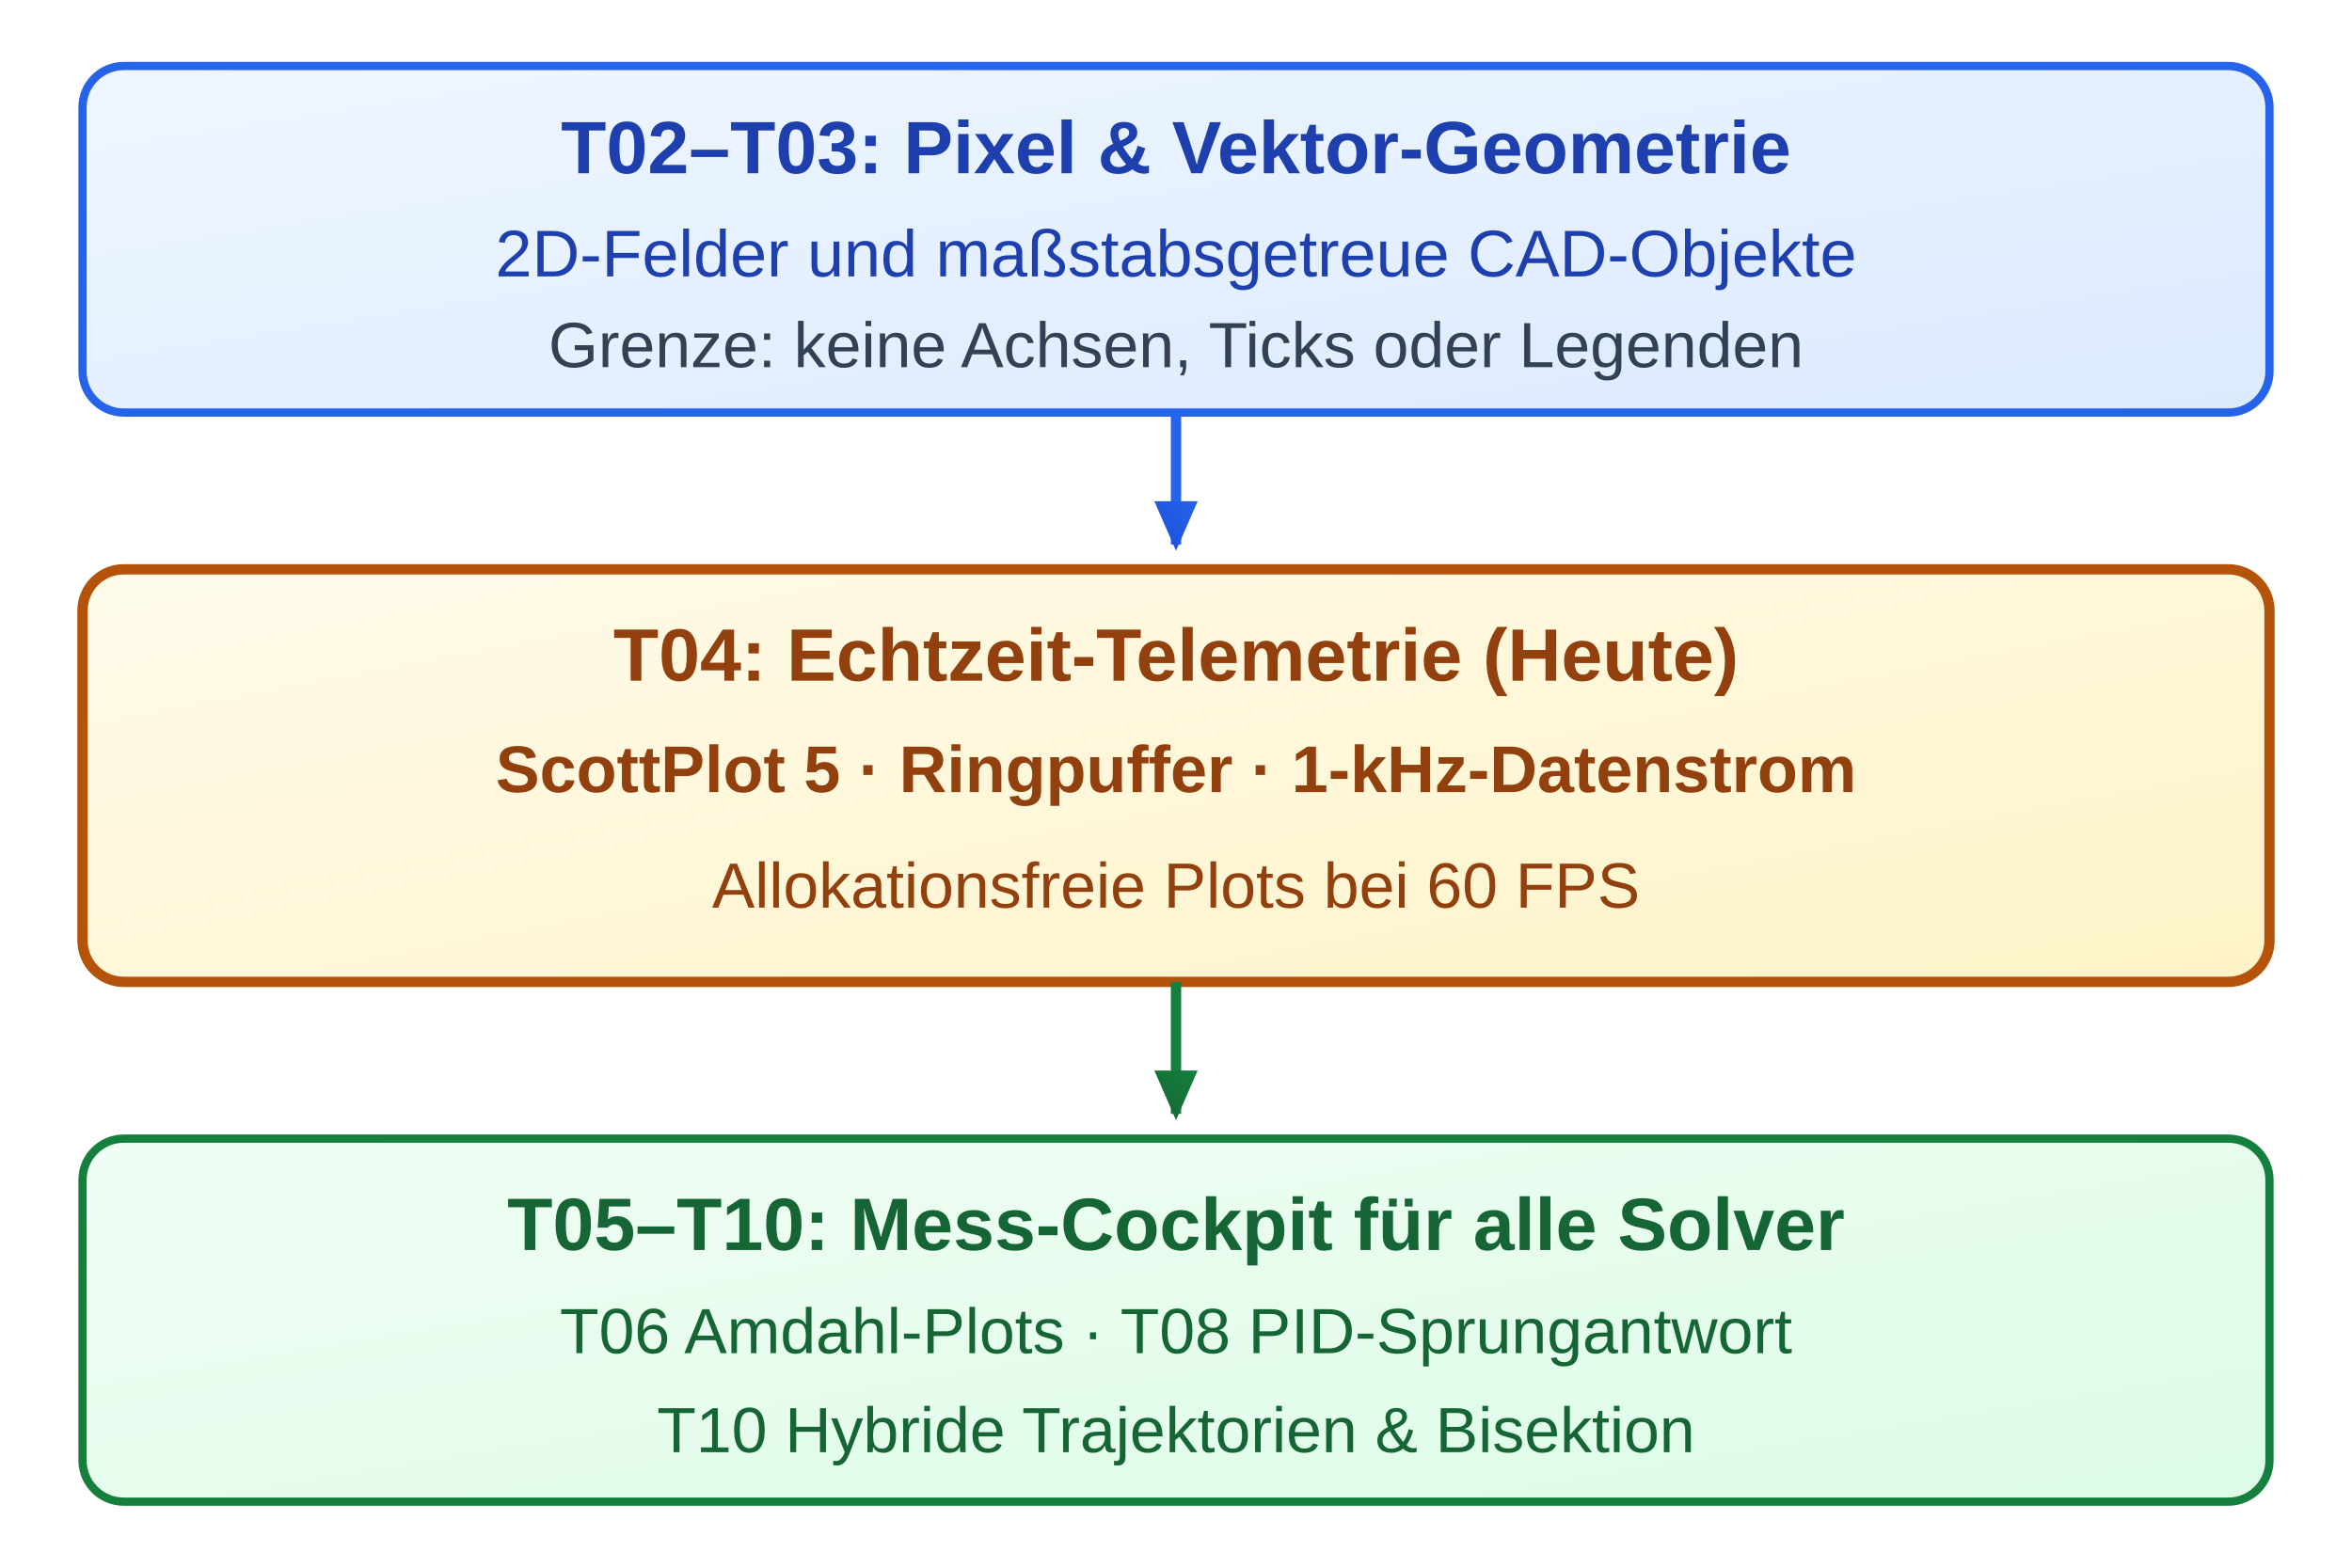
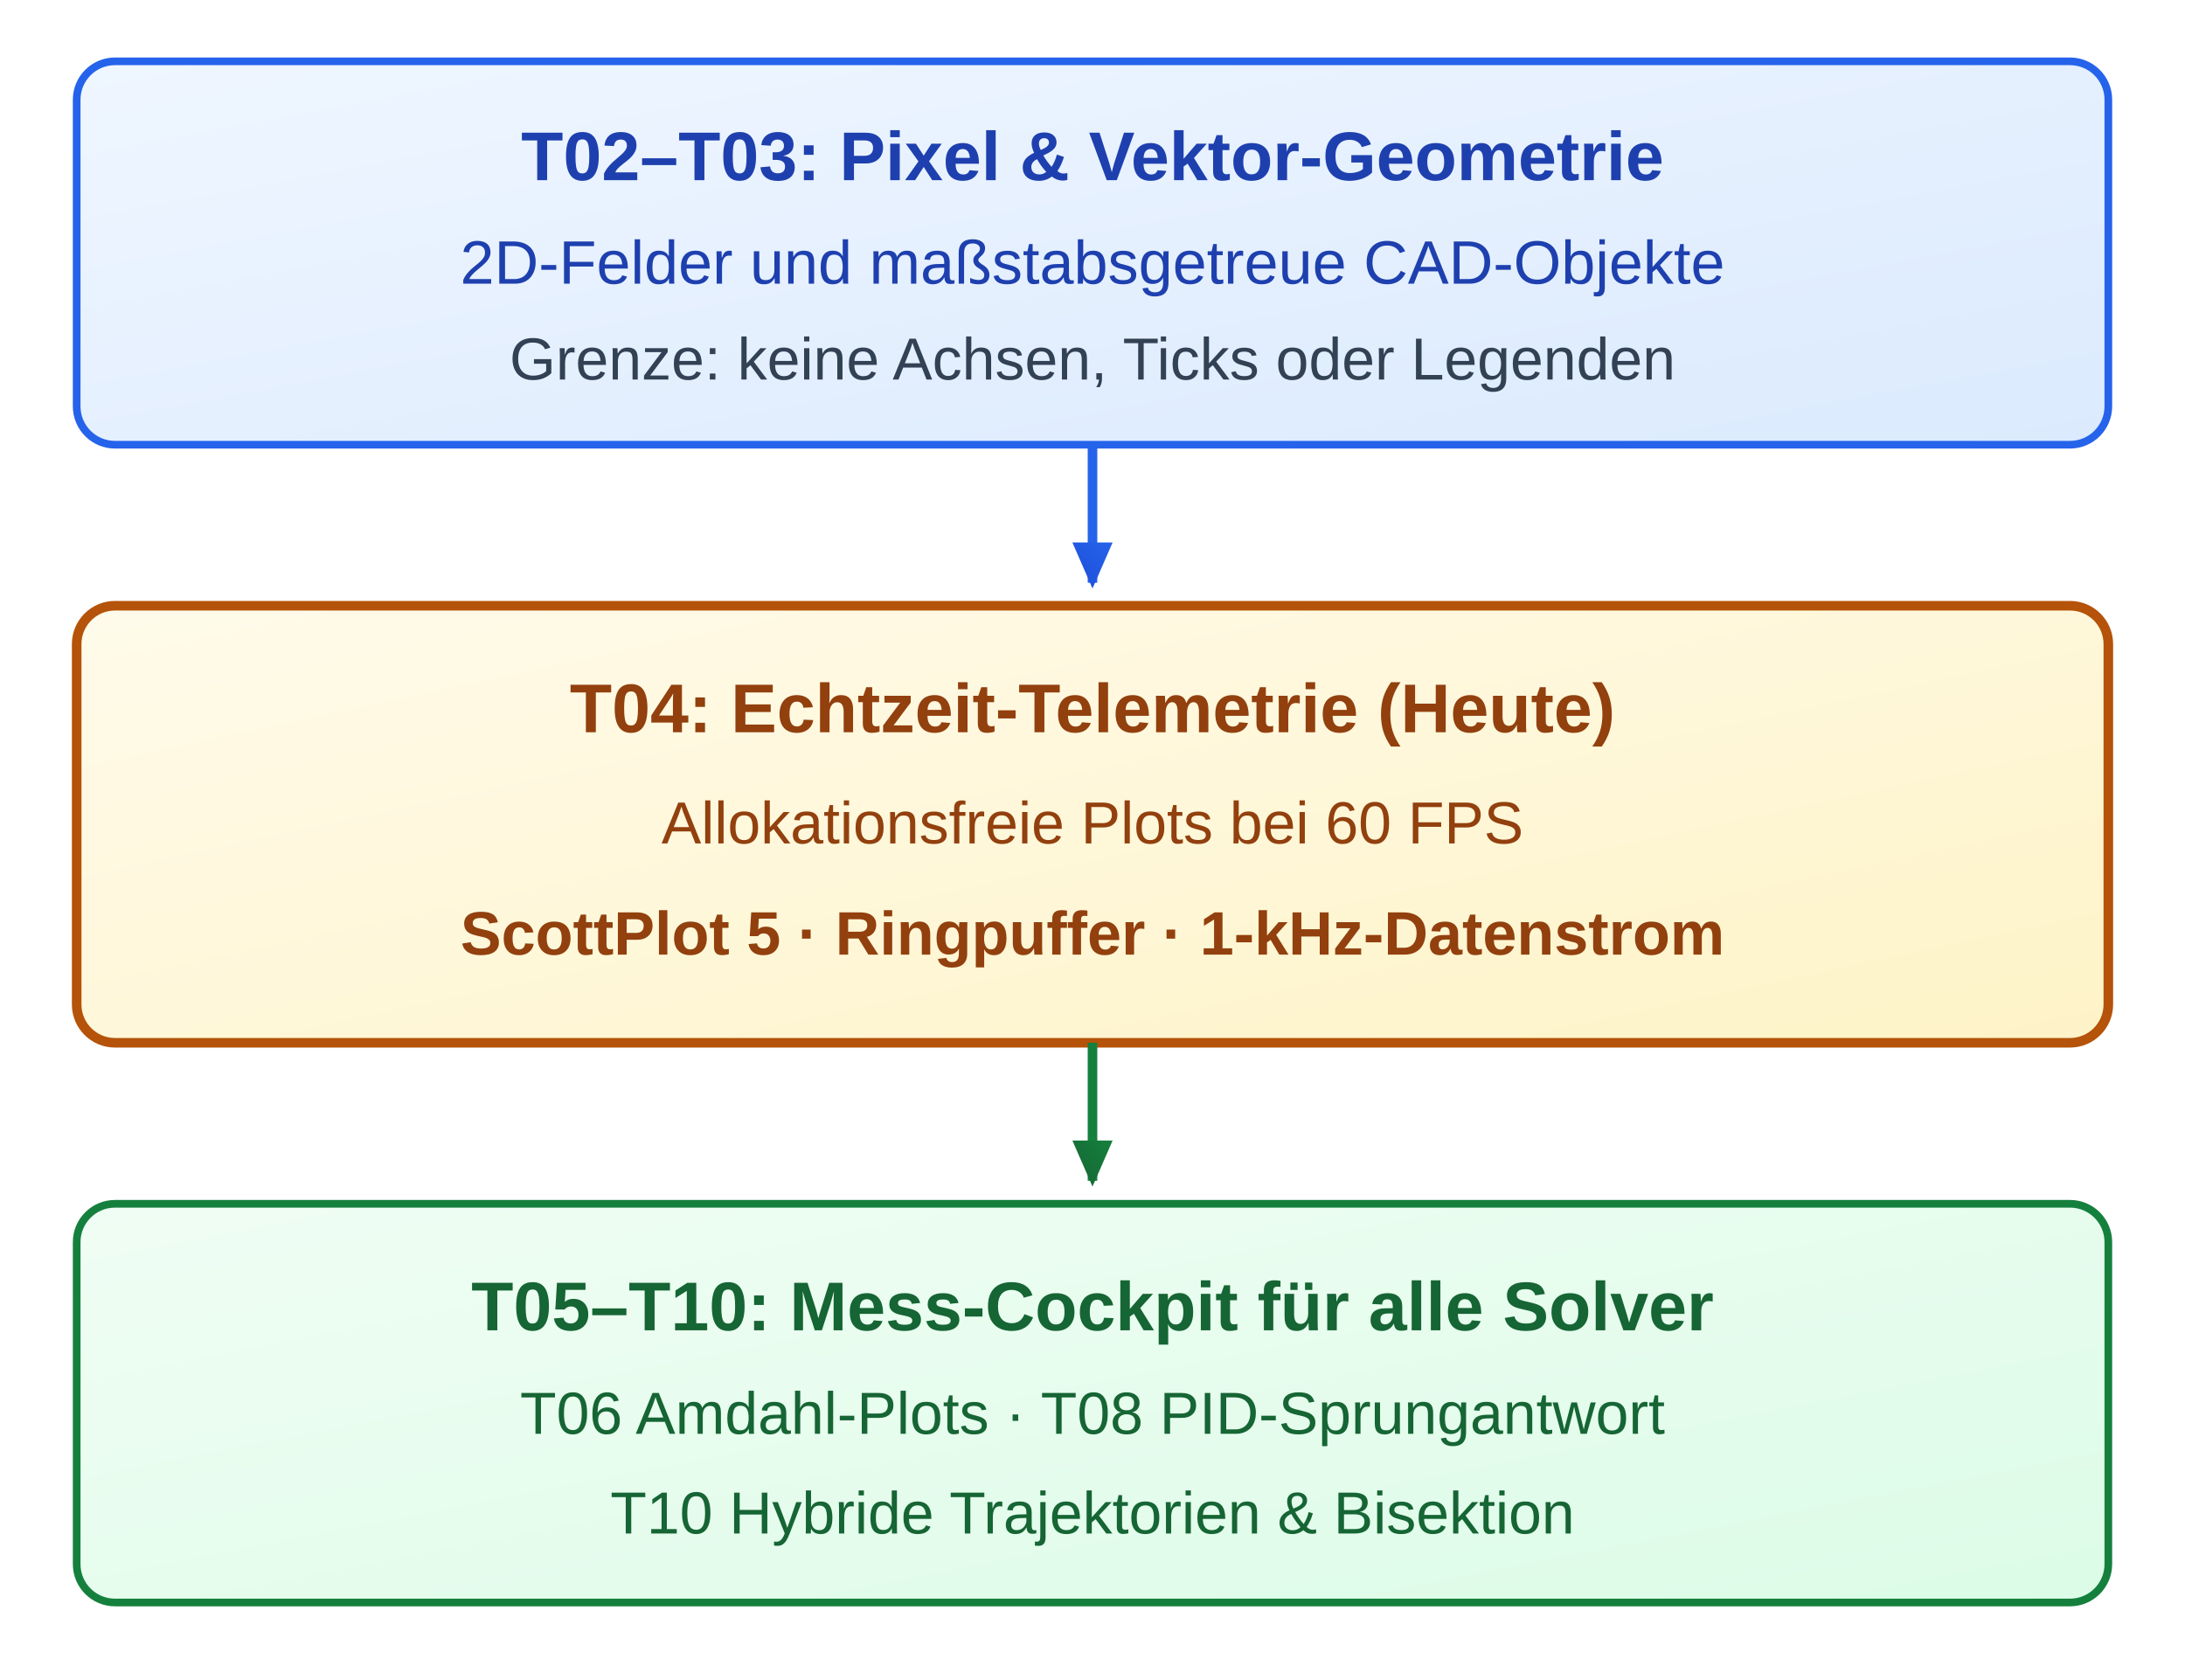
- <svg xmlns="http://www.w3.org/2000/svg" viewBox="-45 0 570 380" width="570" height="380">
+ <svg xmlns="http://www.w3.org/2000/svg" viewBox="-45 0 570 438" width="570" height="438">
  <defs>
    <linearGradient id="grad-sem-primary" x1="0%" y1="0%" x2="100%" y2="100%">
      <stop offset="0%" stop-color="#eff6ff" />
      <stop offset="100%" stop-color="#dbeafe" />
    </linearGradient>
    <linearGradient id="grad-sem-primary-fill" x1="0%" y1="0%" x2="100%" y2="100%">
      <stop offset="0%" stop-color="#2563eb" />
      <stop offset="100%" stop-color="#1d4ed8" />
    </linearGradient>
    <linearGradient id="grad-sem-success" x1="0%" y1="0%" x2="100%" y2="100%">
      <stop offset="0%" stop-color="#f0fdf4" />
      <stop offset="100%" stop-color="#dcfce7" />
    </linearGradient>
    <linearGradient id="grad-sem-success-fill" x1="0%" y1="0%" x2="100%" y2="100%">
      <stop offset="0%" stop-color="#15803d" />
      <stop offset="100%" stop-color="#166534" />
    </linearGradient>
    <linearGradient id="grad-sem-warning" x1="0%" y1="0%" x2="100%" y2="100%">
      <stop offset="0%" stop-color="#fffbeb" />
      <stop offset="100%" stop-color="#fef3c7" />
    </linearGradient>
    <linearGradient id="grad-sem-warning-fill" x1="0%" y1="0%" x2="100%" y2="100%">
      <stop offset="0%" stop-color="#b45309" />
      <stop offset="100%" stop-color="#92400e" />
    </linearGradient>
    <linearGradient id="grad-sem-muted" x1="0%" y1="0%" x2="100%" y2="100%">
      <stop offset="0%" stop-color="#f8fafc" />
      <stop offset="100%" stop-color="#e2e8f0" />
    </linearGradient>
    <linearGradient id="grad-sem-muted-fill" x1="0%" y1="0%" x2="100%" y2="100%">
      <stop offset="0%" stop-color="#475569" />
      <stop offset="100%" stop-color="#334155" />
    </linearGradient>
    <marker id="arrB" viewBox="0 0 10 10" refX="7" refY="5" markerWidth="6" markerHeight="6" orient="auto">
      <path class="sem-primary-fill" d="M 0 1.5 L 8 5 L 0 8.5 z" />
    </marker>
    <marker id="arrG" viewBox="0 0 10 10" refX="7" refY="5" markerWidth="6" markerHeight="6" orient="auto">
      <path class="sem-success-fill" d="M 0 1.5 L 8 5 L 0 8.5 z" />
    </marker>
    <style>
      
/* @svg-palette:start */
      .sem-primary { fill: url(#grad-sem-primary); stroke: #2563eb; }
      .sem-primary-bg { fill: url(#grad-sem-primary); stroke: none; }
      .sem-primary-stroke { stroke: #2563eb; }
      .sem-primary-fill { fill: url(#grad-sem-primary-fill); }
      .sem-primary-text { fill: #1e40af; }
      .sem-success { fill: url(#grad-sem-success); stroke: #15803d; }
      .sem-success-bg { fill: url(#grad-sem-success); stroke: none; }
      .sem-success-stroke { stroke: #15803d; }
      .sem-success-fill { fill: url(#grad-sem-success-fill); }
      .sem-success-text { fill: #166534; }
      .sem-warning { fill: url(#grad-sem-warning); stroke: #b45309; }
      .sem-warning-bg { fill: url(#grad-sem-warning); stroke: none; }
      .sem-warning-stroke { stroke: #b45309; }
      .sem-warning-fill { fill: url(#grad-sem-warning-fill); }
      .sem-warning-text { fill: #92400e; }
      .sem-muted { fill: url(#grad-sem-muted); stroke: #94a3b8; }
      .sem-muted-bg { fill: url(#grad-sem-muted); stroke: none; }
      .sem-muted-stroke { stroke: #94a3b8; }
      .sem-muted-fill { fill: url(#grad-sem-muted-fill); }
      .sem-muted-text { fill: #334155; }
      /* @svg-palette:end */
text { font-family: 'Segoe UI', Arial, Helvetica, sans-serif; }
    </style>
  </defs>
-   <rect x="-45" y="0" width="570" height="380" fill="none" />
-   <rect class="sem-primary" x="-25" y="16" width="530" height="84" rx="10" stroke-width="2" />
-   <text class="sem-primary-text" x="240" y="42" font-size="18" font-weight="bold" text-anchor="middle">T02–T03: Pixel &amp; Vektor-Geometrie</text>
-   <text class="sem-primary-text" x="240" y="67" font-size="16" text-anchor="middle">2D-Felder und maßstabsgetreue CAD-Objekte</text>
-   <text class="sem-muted-text" x="240" y="89" font-size="15.5" text-anchor="middle">Grenze: keine Achsen, Ticks oder Legenden</text>
-   <line class="sem-primary-stroke" x1="240" y1="100" x2="240" y2="132" stroke-width="2.5" marker-end="url(#arrB)" />
-   <rect class="sem-warning" x="-25" y="138" width="530" height="100" rx="10" stroke-width="2.5" />
-   <text class="sem-warning-text" x="240" y="165" font-size="18" font-weight="bold" text-anchor="middle">T04: Echtzeit-Telemetrie (Heute)</text>
-   <text class="sem-warning-text" x="240" y="192" font-size="16" font-weight="bold" text-anchor="middle">ScottPlot 5 · Ringpuffer · 1-kHz-Datenstrom</text>
+   <rect x="-45" y="0" width="570" height="438" fill="none" />
+   <rect class="sem-primary" x="-25" y="16" width="530" height="100" rx="10" stroke-width="2" />
+   <text class="sem-primary-text" x="240" y="47" font-size="18" font-weight="bold" text-anchor="middle">T02–T03: Pixel &amp; Vektor-Geometrie</text>
+   <text class="sem-primary-text" x="240" y="74" font-size="16" text-anchor="middle">2D-Felder und maßstabsgetreue CAD-Objekte</text>
+   <text class="sem-muted-text" x="240" y="99" font-size="15.5" text-anchor="middle">Grenze: keine Achsen, Ticks oder Legenden</text>
+   <line class="sem-primary-stroke" x1="240" y1="116" x2="240" y2="152" stroke-width="2.5" marker-end="url(#arrB)" />
+   <rect class="sem-warning" x="-25" y="158" width="530" height="114" rx="10" stroke-width="2.5" />
+   <text class="sem-warning-text" x="240" y="191" font-size="18" font-weight="bold" text-anchor="middle">T04: Echtzeit-Telemetrie (Heute)</text>
+   <text class="sem-warning-text" x="240" y="249" font-size="16" font-weight="bold" text-anchor="middle">ScottPlot 5 · Ringpuffer · 1-kHz-Datenstrom</text>
  <text class="sem-warning-text" x="240" y="220" font-size="15.5" text-anchor="middle">Allokationsfreie Plots bei 60 FPS</text>
-   <line class="sem-success-stroke" x1="240" y1="238" x2="240" y2="270" stroke-width="2.5" marker-end="url(#arrG)" />
-   <rect class="sem-success" x="-25" y="276" width="530" height="88" rx="10" stroke-width="2" />
-   <text class="sem-success-text" x="240" y="303" font-size="18" font-weight="bold" text-anchor="middle">T05–T10: Mess-Cockpit für alle Solver</text>
-   <text class="sem-success-text" x="240" y="328" font-size="15.5" text-anchor="middle">T06 Amdahl-Plots · T08 PID-Sprungantwort</text>
-   <text class="sem-success-text" x="240" y="352" font-size="15.5" text-anchor="middle">T10 Hybride Trajektorien &amp; Bisektion</text>
+   <line class="sem-success-stroke" x1="240" y1="272" x2="240" y2="308" stroke-width="2.5" marker-end="url(#arrG)" />
+   <rect class="sem-success" x="-25" y="314" width="530" height="104" rx="10" stroke-width="2" />
+   <text class="sem-success-text" x="240" y="347" font-size="18" font-weight="bold" text-anchor="middle">T05–T10: Mess-Cockpit für alle Solver</text>
+   <text class="sem-success-text" x="240" y="374" font-size="15.5" text-anchor="middle">T06 Amdahl-Plots · T08 PID-Sprungantwort</text>
+   <text class="sem-success-text" x="240" y="400" font-size="15.5" text-anchor="middle">T10 Hybride Trajektorien &amp; Bisektion</text>
</svg>
